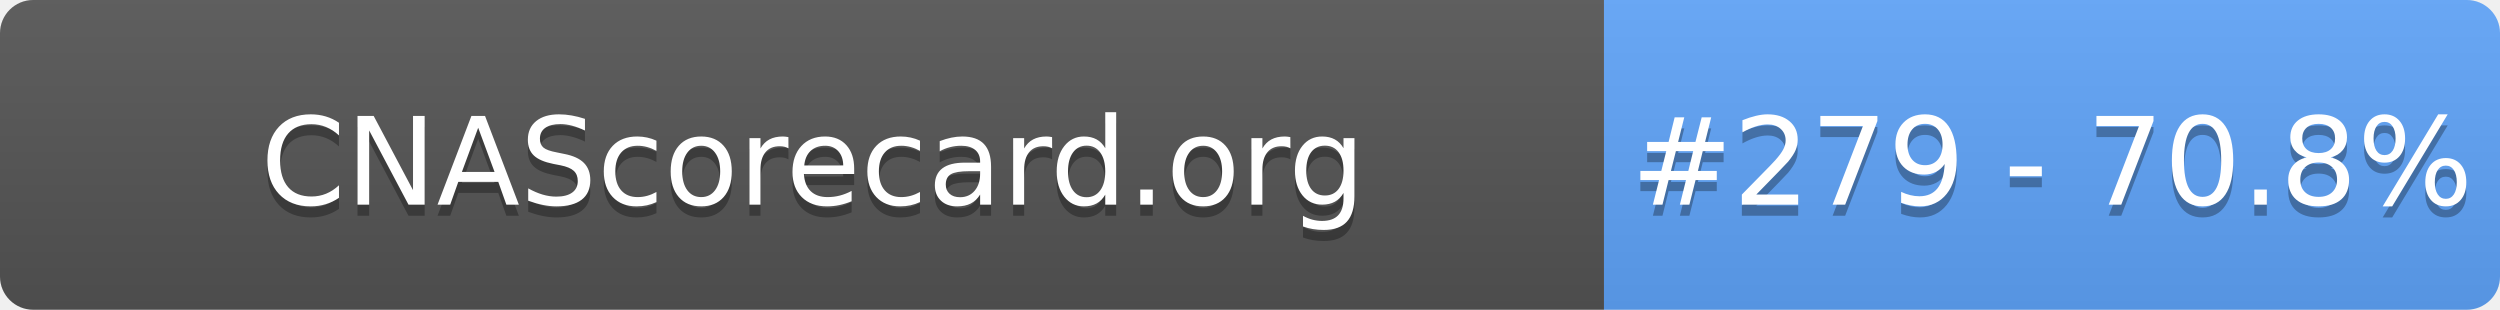
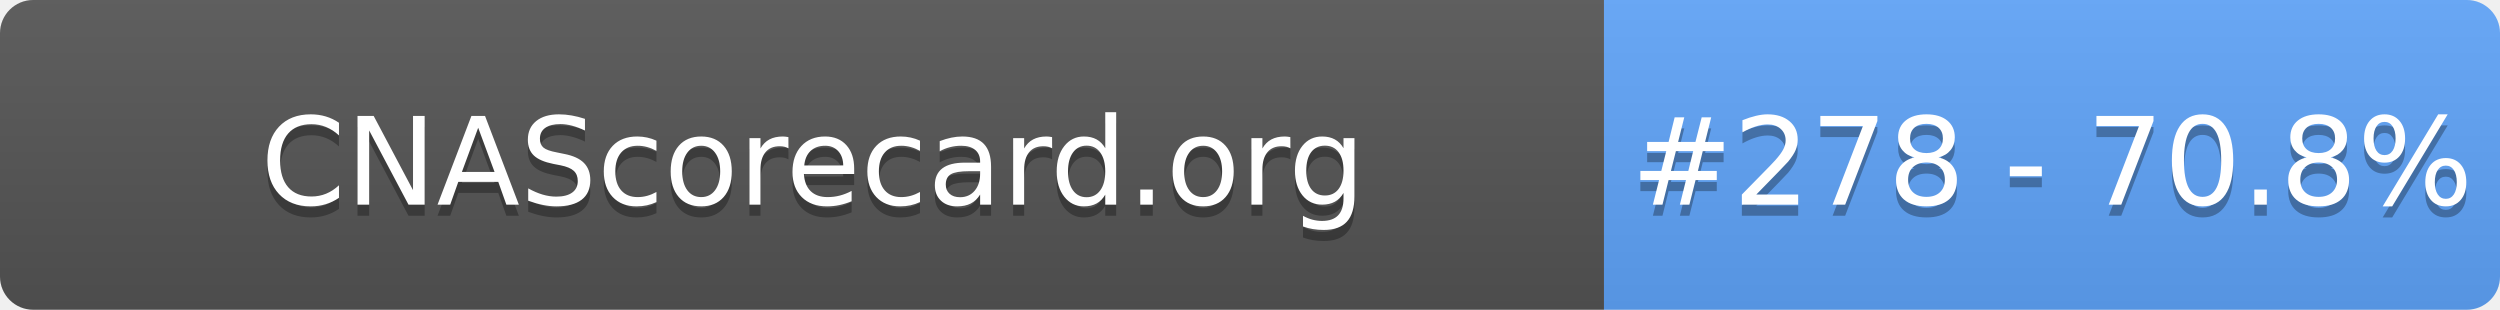
- <svg xmlns="http://www.w3.org/2000/svg" width="226" height="28" role="img" aria-label="CNAScorecard.org: #279 - 70.8%">
+ <svg xmlns="http://www.w3.org/2000/svg" width="226" height="28" role="img" aria-label="CNAScorecard.org: #278 - 70.8%">
  <linearGradient id="s" x2="0" y2="100%">
    <stop offset="0" stop-color="#bbb" stop-opacity=".1" />
    <stop offset="1" stop-opacity=".1" />
  </linearGradient>
  <clipPath id="r">
    <rect width="226" height="28" rx="3" fill="#fff" />
  </clipPath>
  <g clip-path="url(#r)">
    <rect width="145" height="28" fill="#555" />
    <rect x="145" width="81" height="28" fill="#60A5FA" />
    <rect width="226" height="28" fill="url(#s)" />
  </g>
  <g fill="#fff" text-anchor="middle" font-family="Verdana,Geneva,DejaVu Sans,sans-serif" text-rendering="geometricPrecision" font-size="110">
    <text aria-hidden="true" x="735" y="195" fill="#010101" fill-opacity=".3" transform="scale(.1)" textLength="1350">CNAScorecard.org</text>
    <text x="735" y="185" transform="scale(.1)" fill="#fff" textLength="1350">CNAScorecard.org</text>
-     <text aria-hidden="true" x="1855" y="195" fill="#010101" fill-opacity=".3" transform="scale(.1)" textLength="660">#279 - 70.8%</text>
-     <text x="1855" y="185" transform="scale(.1)" fill="#fff" textLength="660">#279 - 70.8%</text>
+     <text aria-hidden="true" x="1855" y="195" fill="#010101" fill-opacity=".3" transform="scale(.1)" textLength="660">#278 - 70.8%</text>
+     <text x="1855" y="185" transform="scale(.1)" fill="#fff" textLength="660">#278 - 70.8%</text>
  </g>
</svg>
